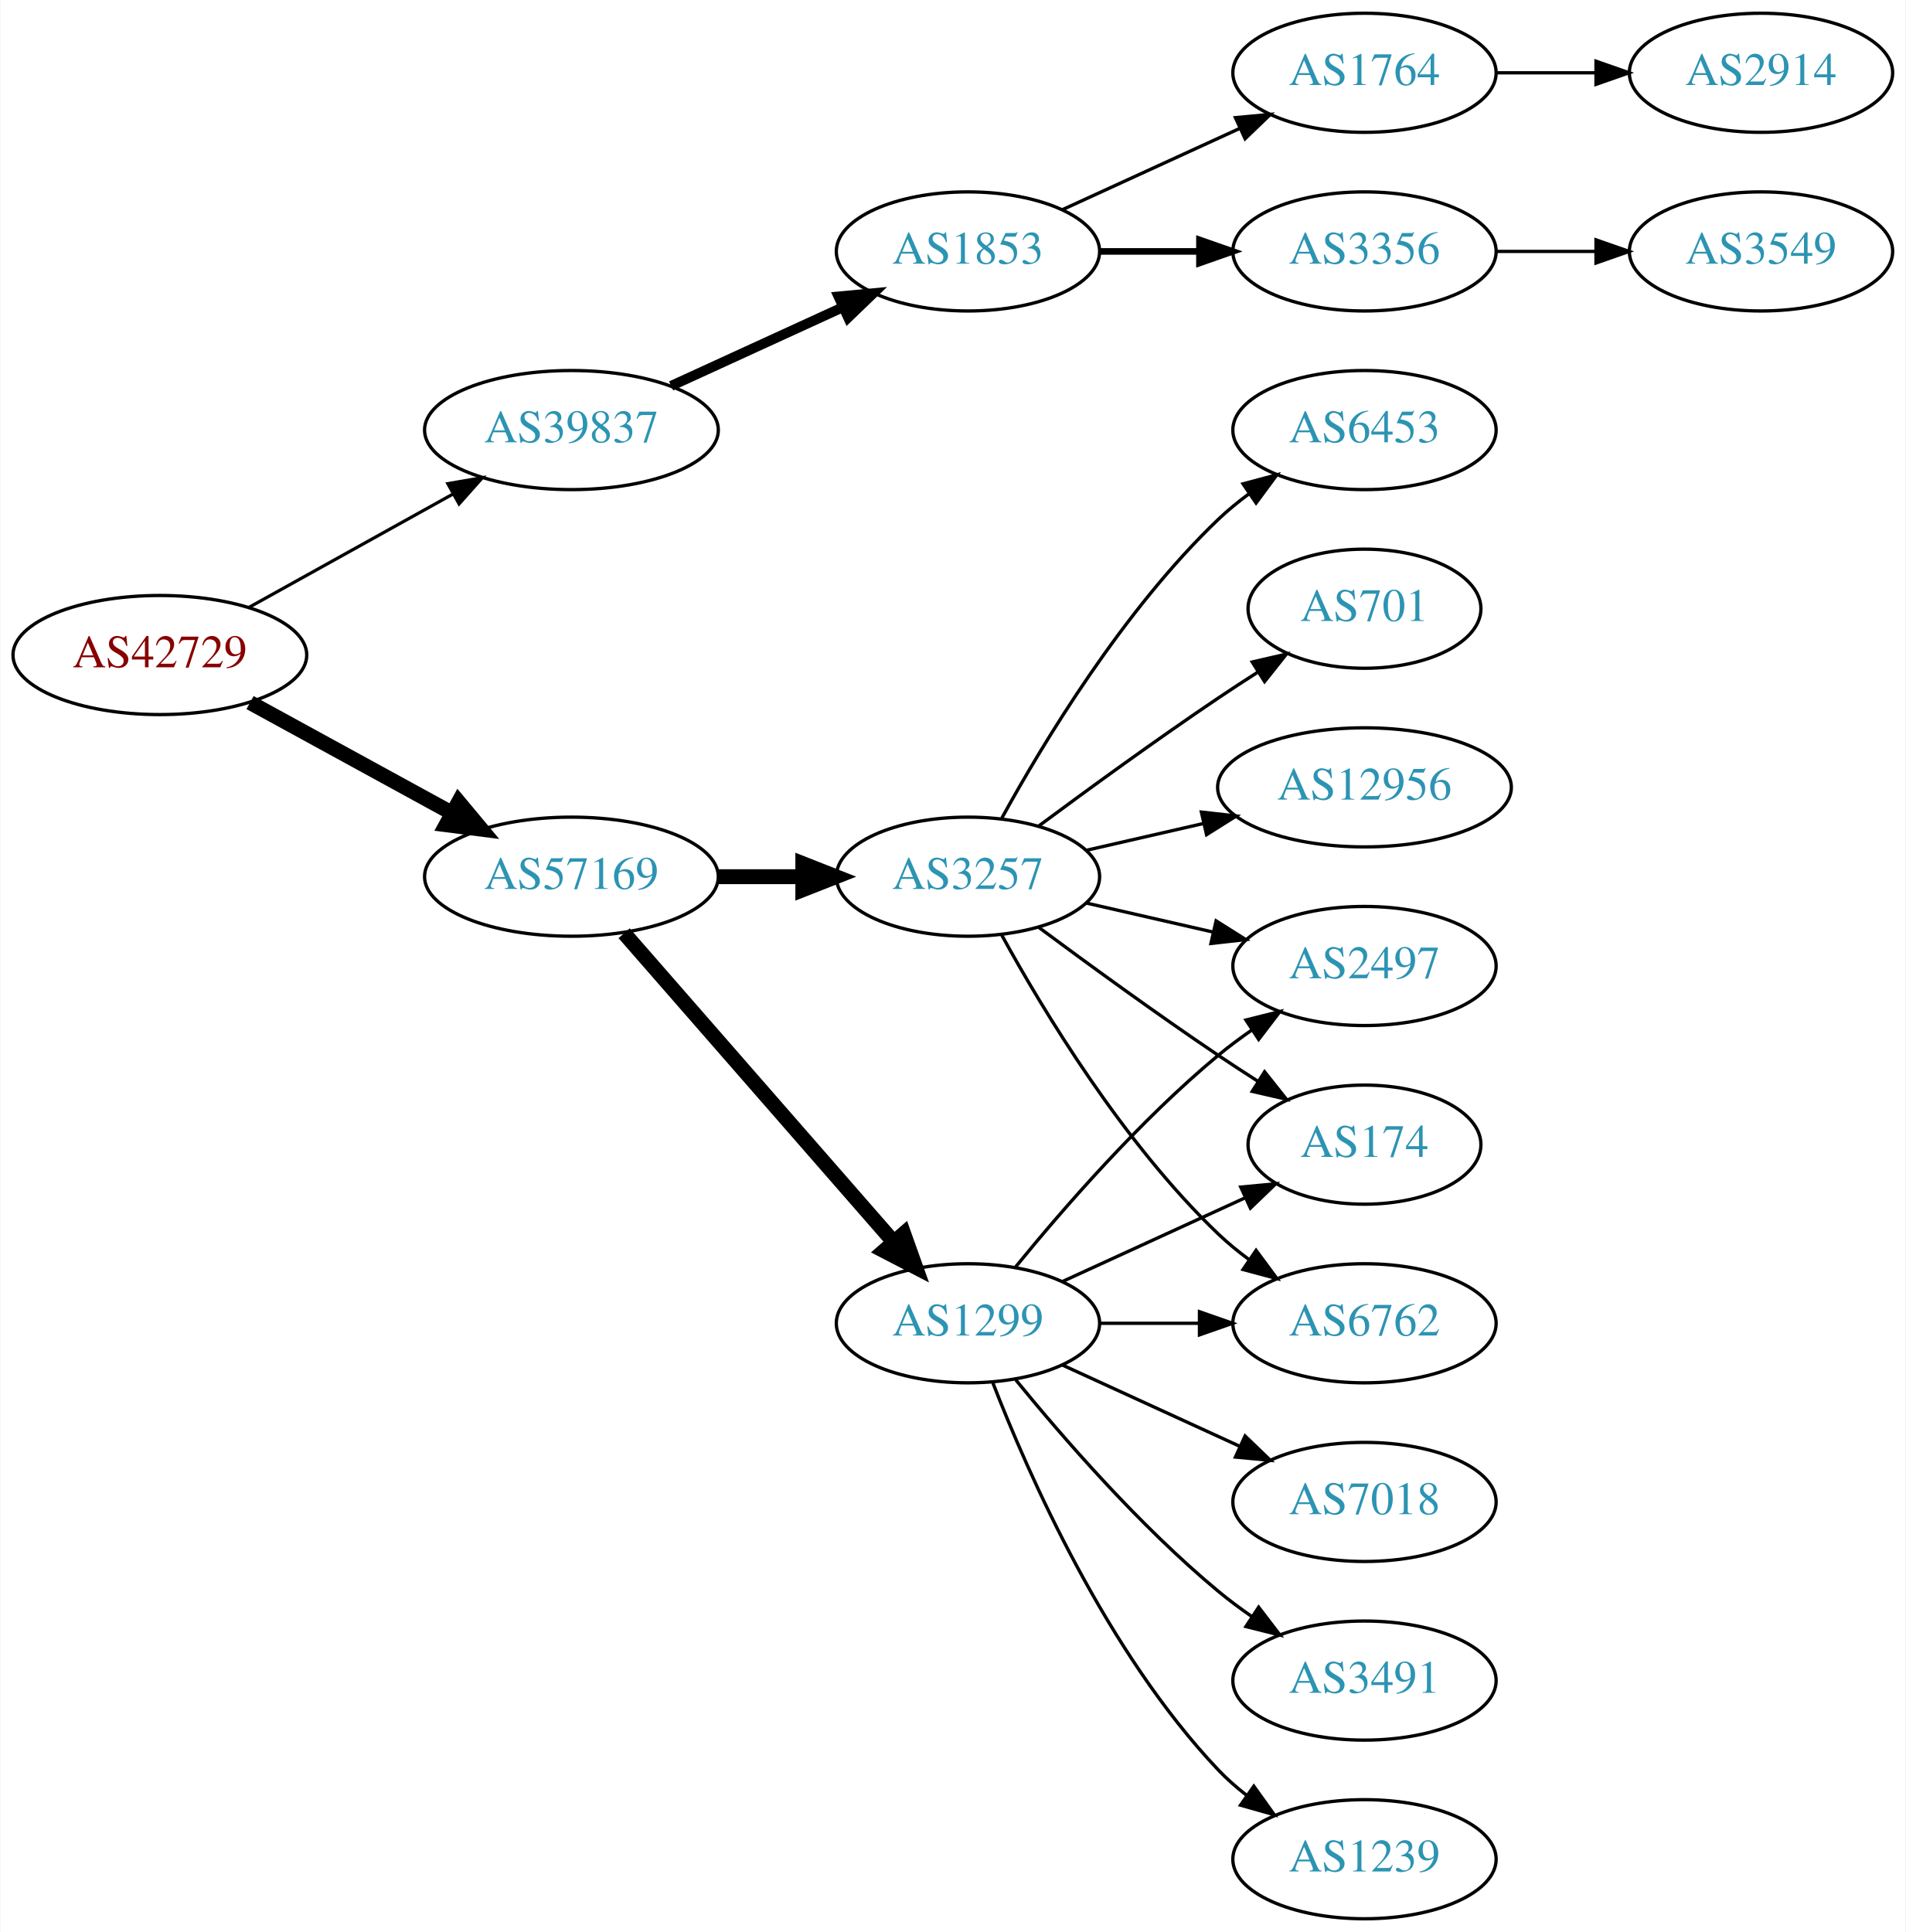
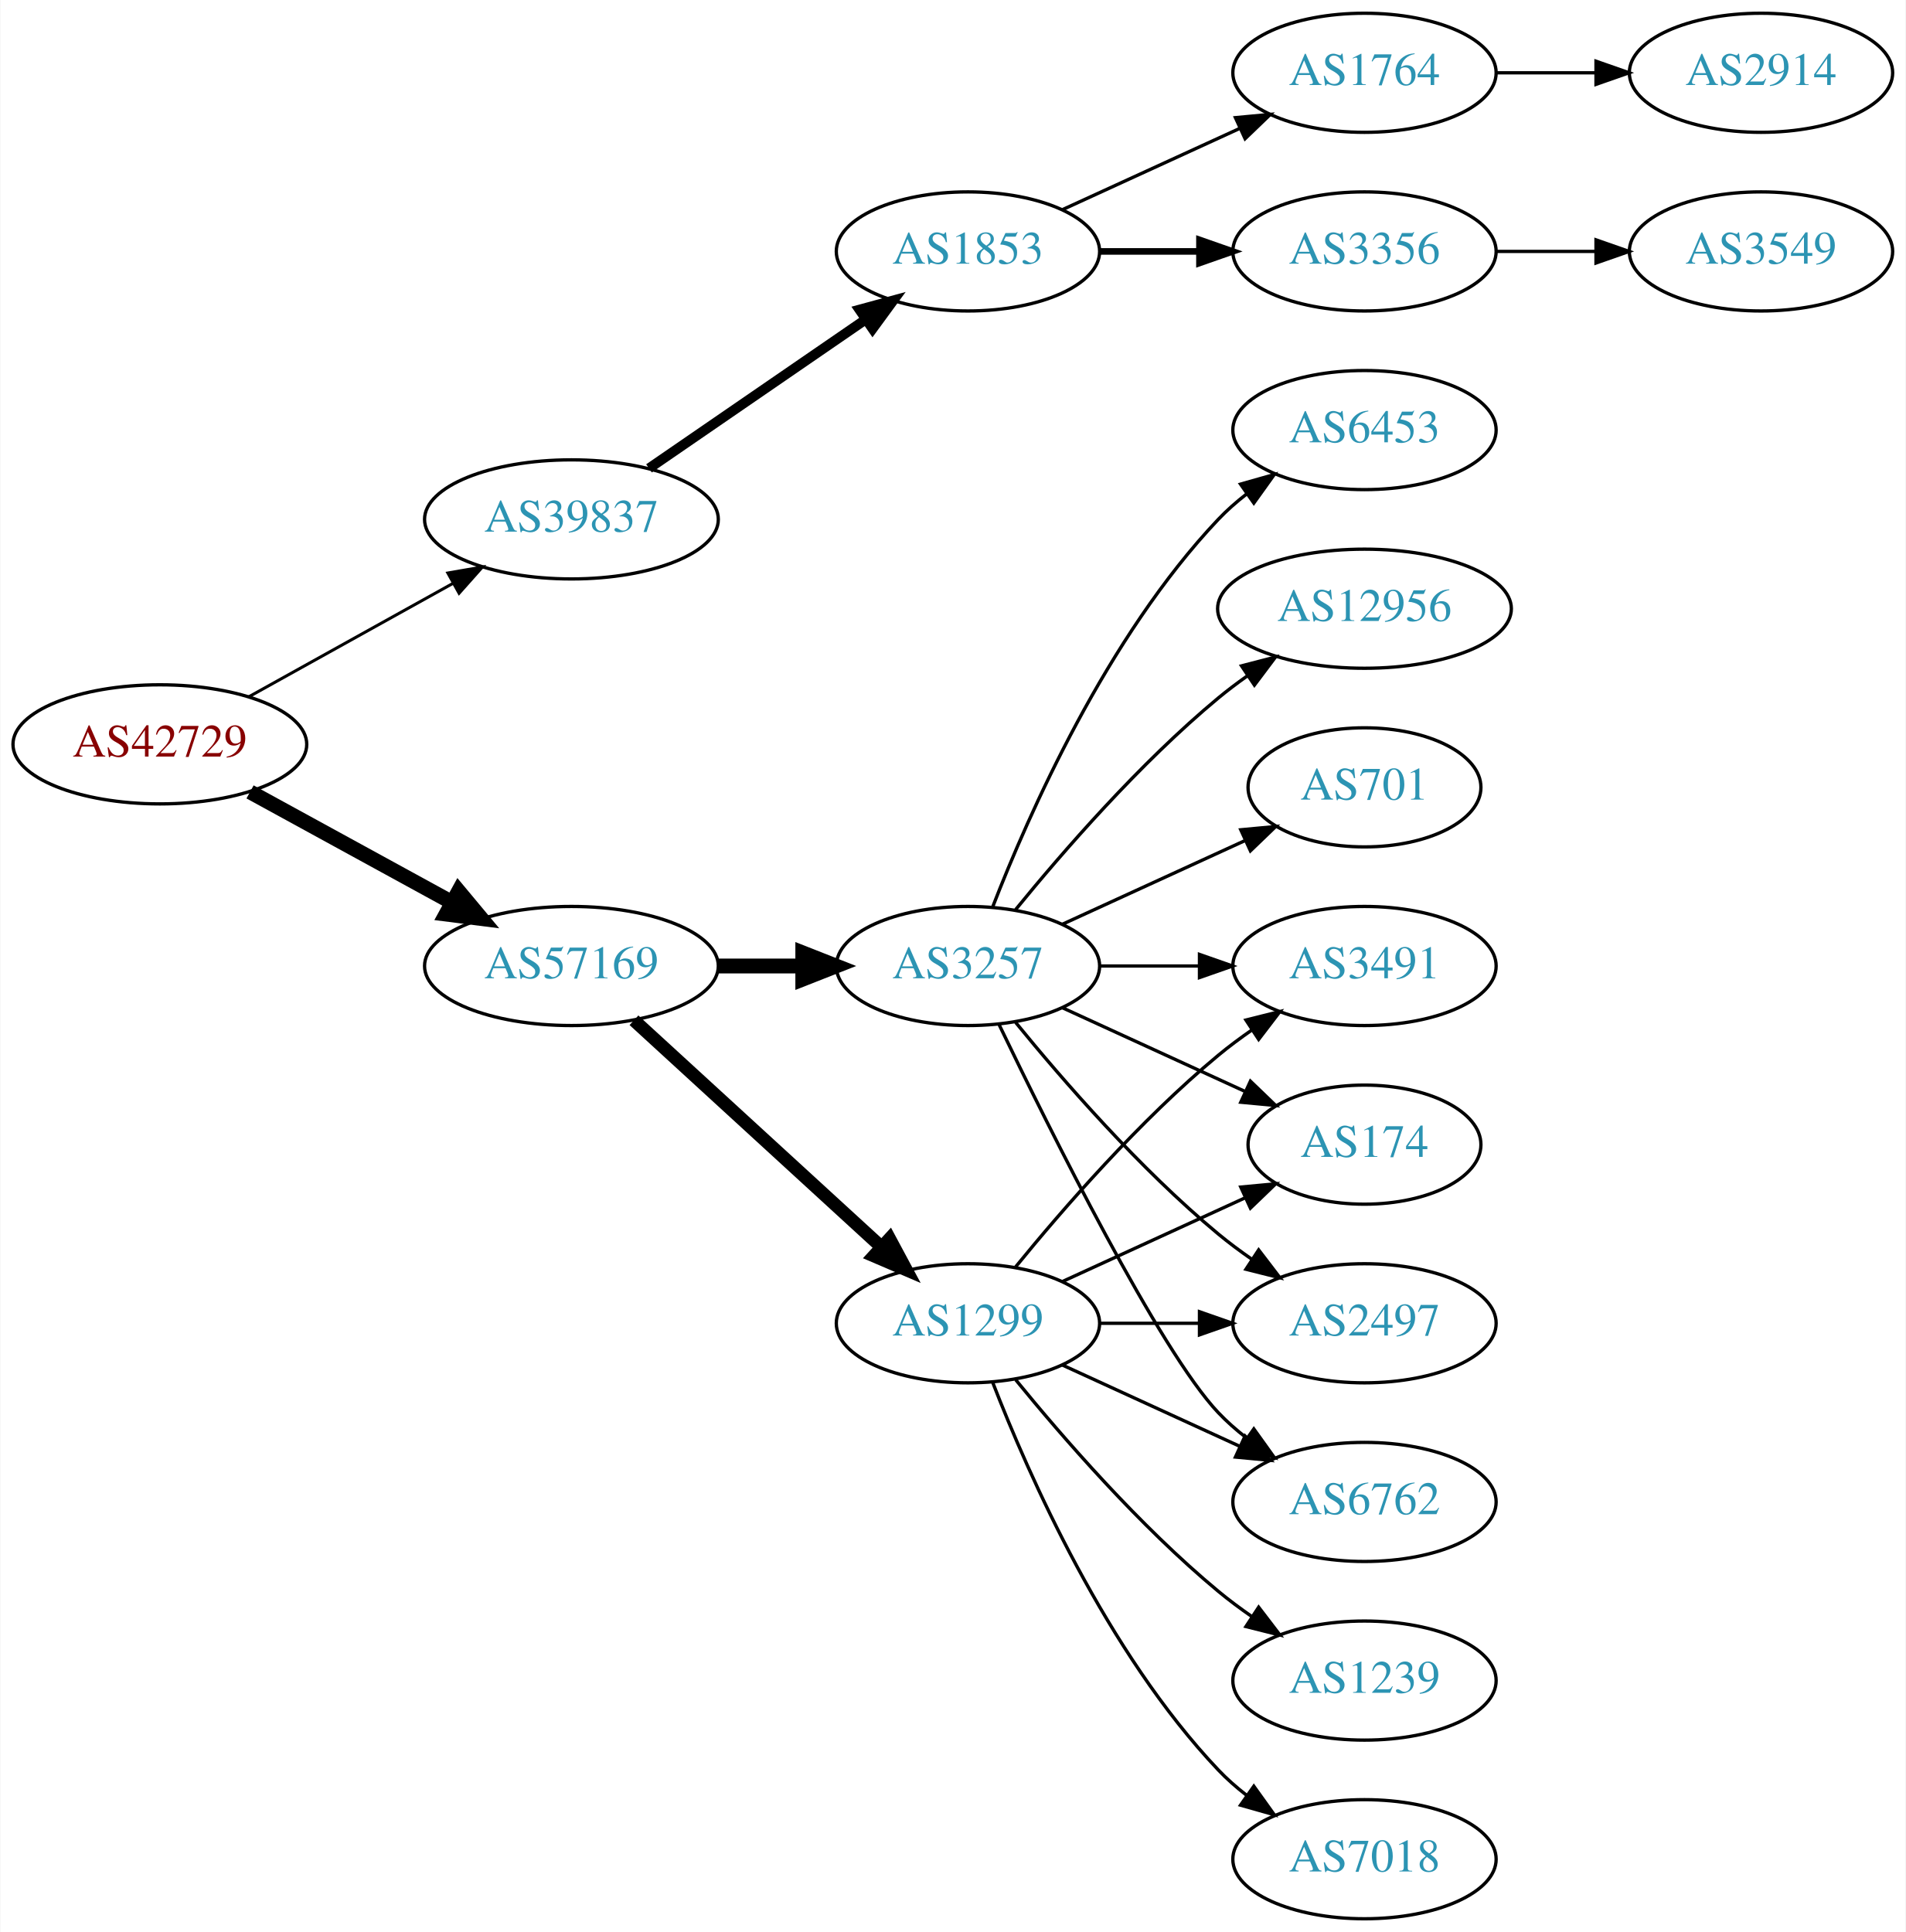
<svg xmlns="http://www.w3.org/2000/svg" xmlns:xlink="http://www.w3.org/1999/xlink" width="576pt" height="584pt" viewBox="0.00 0.00 575.76 584.00">
  <g id="graph0" class="graph" transform="scale(1 1) rotate(0) translate(4 580)">
    <polygon fill="white" stroke="none" points="-4,4 -4,-580 571.762,-580 571.762,4 -4,4" />
    <g id="node1" class="node">
      <g id="a_node1">
        <a xlink:href="/asn/42729" xlink:title="AS42729 ~ FFGRAZ-NET [AT]">
-           <ellipse fill="#ffffff" stroke="black" cx="44.196" cy="-382" rx="44.393" ry="18" />
-           <text text-anchor="middle" x="44.196" y="-378.3" font-family="Times,serif" font-size="14.00" fill="#880000">AS42729</text>
+           <ellipse fill="#ffffff" stroke="black" cx="44.196" cy="-355" rx="44.393" ry="18" />
+           <text text-anchor="middle" x="44.196" y="-351.3" font-family="Times,serif" font-size="14.00" fill="#880000">AS42729</text>
        </a>
      </g>
    </g>
    <g id="node2" class="node">
      <g id="a_node2">
        <a xlink:href="/asn/39837" xlink:title="AS39837 ~ MUR [AT]">
-           <ellipse fill="#ffffff" stroke="black" cx="168.588" cy="-450" rx="44.393" ry="18" />
-           <text text-anchor="middle" x="168.588" y="-446.3" font-family="Times,serif" font-size="14.00" fill="#2c94b3">AS39837</text>
+           <ellipse fill="#ffffff" stroke="black" cx="168.588" cy="-423" rx="44.393" ry="18" />
+           <text text-anchor="middle" x="168.588" y="-419.3" font-family="Times,serif" font-size="14.00" fill="#2c94b3">AS39837</text>
        </a>
      </g>
    </g>
    <g id="edge1" class="edge">
-       <path fill="none" stroke="black" stroke-width="0.964" d="M71.152,-396.421C89.083,-406.383 113.137,-419.747 132.735,-430.636" />
-       <polygon fill="black" stroke="black" stroke-width="0.964" points="131.228,-433.803 141.669,-435.6 134.628,-427.684 131.228,-433.803" />
+       <path fill="none" stroke="black" stroke-width="0.9" d="M71.152,-369.421C89.083,-379.383 113.137,-392.747 132.735,-403.636" />
+       <polygon fill="black" stroke="black" stroke-width="0.9" points="131.228,-406.803 141.669,-408.6 134.628,-400.684 131.228,-406.803" />
    </g>
    <g id="node3" class="node">
      <g id="a_node3">
        <a xlink:href="/asn/57169" xlink:title="AS57169 ~ EDIS GmbH [AT]">
-           <ellipse fill="#ffffff" stroke="black" cx="168.588" cy="-315" rx="44.393" ry="18" />
-           <text text-anchor="middle" x="168.588" y="-311.3" font-family="Times,serif" font-size="14.00" fill="#2c94b3">AS57169</text>
+           <ellipse fill="#ffffff" stroke="black" cx="168.588" cy="-288" rx="44.393" ry="18" />
+           <text text-anchor="middle" x="168.588" y="-284.3" font-family="Times,serif" font-size="14.00" fill="#2c94b3">AS57169</text>
        </a>
      </g>
    </g>
    <g id="edge2" class="edge">
-       <path fill="none" stroke="black" stroke-width="4.5" d="M71.452,-367.627C89.279,-357.868 113.056,-344.852 132.503,-334.207" />
-       <polygon fill="black" stroke="black" stroke-width="4.5" points="134.494,-337.605 141.375,-329.349 130.713,-330.697 134.494,-337.605" />
+       <path fill="none" stroke="black" stroke-width="4.5" d="M71.452,-340.627C89.279,-330.868 113.056,-317.852 132.503,-307.207" />
+       <polygon fill="black" stroke="black" stroke-width="4.5" points="134.494,-310.605 141.375,-302.349 130.713,-303.697 134.494,-310.605" />
    </g>
    <g id="node4" class="node">
      <g id="a_node4">
        <a xlink:href="/asn/1853" xlink:title="AS1853 ~ ACOnet Backbone [AT]">
          <ellipse fill="#ffffff" stroke="black" cx="288.431" cy="-504" rx="39.794" ry="18" />
          <text text-anchor="middle" x="288.431" y="-500.3" font-family="Times,serif" font-size="14.00" fill="#2c94b3">AS1853</text>
        </a>
      </g>
    </g>
    <g id="edge3" class="edge">
-       <path fill="none" stroke="black" stroke-width="3" d="M198.718,-463.348C214.329,-470.502 233.727,-479.391 250.399,-487.03" />
-       <polygon fill="black" stroke="black" stroke-width="3" points="249.302,-490.378 259.851,-491.362 252.218,-484.014 249.302,-490.378" />
+       <path fill="none" stroke="black" stroke-width="3" d="M192.031,-438.426C210.612,-451.198 237.173,-469.455 257.553,-483.463" />
+       <polygon fill="black" stroke="black" stroke-width="3" points="255.643,-486.398 265.867,-489.178 259.609,-480.629 255.643,-486.398" />
    </g>
    <g id="node9" class="node">
      <g id="a_node9">
+         <a xlink:href="/asn/3257" xlink:title="AS3257 ~ GTT [DE]">
+           <ellipse fill="#ffffff" stroke="black" cx="288.431" cy="-288" rx="39.794" ry="18" />
+           <text text-anchor="middle" x="288.431" y="-284.3" font-family="Times,serif" font-size="14.00" fill="#2c94b3">AS3257</text>
+         </a>
+       </g>
+     </g>
+     <g id="edge8" class="edge">
+       <path fill="none" stroke="black" stroke-width="4.5" d="M212.799,-288C221.112,-288 229.875,-288 238.357,-288" />
+       <polygon fill="black" stroke="black" stroke-width="4.5" points="238.516,-291.938 248.516,-288 238.516,-284.063 238.516,-291.938" />
+     </g>
+     <g id="node10" class="node">
+       <g id="a_node10">
        <a xlink:href="/asn/1299" xlink:title="AS1299 ~ Telia Carrier [EU]">
          <ellipse fill="#ffffff" stroke="black" cx="288.431" cy="-180" rx="39.794" ry="18" />
          <text text-anchor="middle" x="288.431" y="-176.3" font-family="Times,serif" font-size="14.00" fill="#2c94b3">AS1299</text>
        </a>
      </g>
    </g>
-     <g id="edge8" class="edge">
-       <path fill="none" stroke="black" stroke-width="4.5" d="M184.513,-297.902C205.056,-274.369 242.175,-231.845 265.771,-204.813" />
-       <polygon fill="black" stroke="black" stroke-width="4.5" points="269.017,-207.082 272.627,-196.959 263.085,-201.903 269.017,-207.082" />
-     </g>
-     <g id="node10" class="node">
-       <g id="a_node10">
-         <a xlink:href="/asn/3257" xlink:title="AS3257 ~ GTT [DE]">
-           <ellipse fill="#ffffff" stroke="black" cx="288.431" cy="-315" rx="39.794" ry="18" />
-           <text text-anchor="middle" x="288.431" y="-311.3" font-family="Times,serif" font-size="14.00" fill="#2c94b3">AS3257</text>
-         </a>
-       </g>
-     </g>
    <g id="edge9" class="edge">
-       <path fill="none" stroke="black" stroke-width="4.5" d="M212.799,-315C221.112,-315 229.875,-315 238.357,-315" />
-       <polygon fill="black" stroke="black" stroke-width="4.5" points="238.516,-318.938 248.516,-315 238.516,-311.063 238.516,-318.938" />
+       <path fill="none" stroke="black" stroke-width="3.938" d="M187.486,-271.597C207.414,-253.333 239.772,-223.678 262.249,-203.079" />
+       <polygon fill="black" stroke="black" stroke-width="3.938" points="264.743,-205.54 269.751,-196.203 260.014,-200.38 264.743,-205.54" />
    </g>
    <g id="node5" class="node">
      <g id="a_node5">
        <a xlink:href="/asn/3356" xlink:title="AS3356 ~ Level 3 Parent, LLC [US]">
          <ellipse fill="#ffffff" stroke="black" cx="408.273" cy="-504" rx="39.794" ry="18" />
          <text text-anchor="middle" x="408.273" y="-500.3" font-family="Times,serif" font-size="14.00" fill="#2c94b3">AS3356</text>
        </a>
      </g>
    </g>
    <g id="edge4" class="edge">
      <path fill="none" stroke="black" stroke-width="2" d="M328.343,-504C337.897,-504 348.246,-504 358.209,-504" />
      <polygon fill="black" stroke="black" stroke-width="2" points="358.402,-507.5 368.402,-504 358.402,-500.5 358.402,-507.5" />
    </g>
    <g id="node6" class="node">
      <g id="a_node6">
        <a xlink:href="/asn/1764" xlink:title="AS1764 ~ NEXTLAYER-AS [AT]">
          <ellipse fill="#ffffff" stroke="black" cx="408.273" cy="-558" rx="39.794" ry="18" />
          <text text-anchor="middle" x="408.273" y="-554.3" font-family="Times,serif" font-size="14.00" fill="#2c94b3">AS1764</text>
        </a>
      </g>
    </g>
    <g id="edge5" class="edge">
      <path fill="none" stroke="black" d="M317.06,-516.661C333.017,-523.973 353.287,-533.261 370.57,-541.181" />
      <polygon fill="black" stroke="black" points="369.269,-544.435 379.818,-545.419 372.185,-538.071 369.269,-544.435" />
    </g>
-     <g id="node8" class="node">
-       <g id="a_node8">
+     <g id="node7" class="node">
+       <g id="a_node7">
        <a xlink:href="/asn/3549" xlink:title="AS3549 ~ Level 3 Parent, LLC [US]">
          <ellipse fill="#ffffff" stroke="black" cx="528.116" cy="-504" rx="39.794" ry="18" />
          <text text-anchor="middle" x="528.116" y="-500.3" font-family="Times,serif" font-size="14.00" fill="#2c94b3">AS3549</text>
        </a>
      </g>
    </g>
-     <g id="edge7" class="edge">
+     <g id="edge6" class="edge">
      <path fill="none" stroke="black" d="M448.186,-504C457.739,-504 468.089,-504 478.052,-504" />
      <polygon fill="black" stroke="black" points="478.244,-507.5 488.244,-504 478.244,-500.5 478.244,-507.5" />
    </g>
-     <g id="node7" class="node">
-       <g id="a_node7">
+     <g id="node8" class="node">
+       <g id="a_node8">
        <a xlink:href="/asn/2914" xlink:title="AS2914 ~ NTT America, Inc. [US]">
          <ellipse fill="#ffffff" stroke="black" cx="528.116" cy="-558" rx="39.794" ry="18" />
          <text text-anchor="middle" x="528.116" y="-554.3" font-family="Times,serif" font-size="14.00" fill="#2c94b3">AS2914</text>
        </a>
      </g>
    </g>
-     <g id="edge6" class="edge">
+     <g id="edge7" class="edge">
      <path fill="none" stroke="black" d="M448.186,-558C457.739,-558 468.089,-558 478.052,-558" />
      <polygon fill="black" stroke="black" points="478.244,-561.5 488.244,-558 478.244,-554.5 478.244,-561.5" />
    </g>
    <g id="node11" class="node">
      <g id="a_node11">
-         <a xlink:href="/asn/7018" xlink:title="AS7018 ~ AT&amp;T Services, Inc. [US]">
+         <a xlink:href="/asn/6762" xlink:title="AS6762 ~ TELECOM ITALIA SPARKLE S.p.A. [IT]">
          <ellipse fill="#ffffff" stroke="black" cx="408.273" cy="-126" rx="39.794" ry="18" />
-           <text text-anchor="middle" x="408.273" y="-122.3" font-family="Times,serif" font-size="14.00" fill="#2c94b3">AS7018</text>
+           <text text-anchor="middle" x="408.273" y="-122.3" font-family="Times,serif" font-size="14.00" fill="#2c94b3">AS6762</text>
        </a>
      </g>
    </g>
    <g id="edge10" class="edge">
-       <path fill="none" stroke="black" d="M317.06,-167.339C333.017,-160.027 353.287,-150.739 370.57,-142.819" />
-       <polygon fill="black" stroke="black" points="372.185,-145.929 379.818,-138.581 369.269,-139.565 372.185,-145.929" />
+       <path fill="none" stroke="black" d="M297.778,-270.405C313.245,-238.268 346.39,-171.66 364.077,-153 366.663,-150.272 369.581,-147.706 372.649,-145.323" />
+       <polygon fill="black" stroke="black" points="374.827,-148.07 380.997,-139.457 370.803,-142.342 374.827,-148.07" />
    </g>
    <g id="node12" class="node">
      <g id="a_node12">
-         <a xlink:href="/asn/2497" xlink:title="AS2497 ~ Internet Initiative Japan Inc. [JP]">
+         <a xlink:href="/asn/3491" xlink:title="AS3491 ~ PCCW Global, Inc. [US]">
          <ellipse fill="#ffffff" stroke="black" cx="408.273" cy="-288" rx="39.794" ry="18" />
-           <text text-anchor="middle" x="408.273" y="-284.3" font-family="Times,serif" font-size="14.00" fill="#2c94b3">AS2497</text>
+           <text text-anchor="middle" x="408.273" y="-284.3" font-family="Times,serif" font-size="14.00" fill="#2c94b3">AS3491</text>
        </a>
      </g>
    </g>
    <g id="edge11" class="edge">
-       <path fill="none" stroke="black" d="M302.85,-197.065C316.964,-214.375 340.379,-241.345 364.077,-261 367.294,-263.668 370.794,-266.27 374.365,-268.741" />
-       <polygon fill="black" stroke="black" points="372.442,-271.666 382.721,-274.236 376.288,-265.817 372.442,-271.666" />
+       <path fill="none" stroke="black" d="M328.343,-288C337.897,-288 348.246,-288 358.209,-288" />
+       <polygon fill="black" stroke="black" points="358.402,-291.5 368.402,-288 358.402,-284.5 358.402,-291.5" />
    </g>
    <g id="node13" class="node">
      <g id="a_node13">
-         <a xlink:href="/asn/3491" xlink:title="AS3491 ~ PCCW Global, Inc. [US]">
-           <ellipse fill="#ffffff" stroke="black" cx="408.273" cy="-72" rx="39.794" ry="18" />
-           <text text-anchor="middle" x="408.273" y="-68.3" font-family="Times,serif" font-size="14.00" fill="#2c94b3">AS3491</text>
+         <a xlink:href="/asn/6453" xlink:title="AS6453 ~ TATA COMMUNICATIONS (AMERICA) INC [US]">
+           <ellipse fill="#ffffff" stroke="black" cx="408.273" cy="-450" rx="39.794" ry="18" />
+           <text text-anchor="middle" x="408.273" y="-446.3" font-family="Times,serif" font-size="14.00" fill="#2c94b3">AS6453</text>
        </a>
      </g>
    </g>
    <g id="edge12" class="edge">
-       <path fill="none" stroke="black" d="M302.85,-162.935C316.964,-145.625 340.379,-118.655 364.077,-99 367.294,-96.332 370.794,-93.73 374.365,-91.259" />
-       <polygon fill="black" stroke="black" points="376.288,-94.183 382.721,-85.764 372.442,-88.334 376.288,-94.183" />
+       <path fill="none" stroke="black" d="M295.954,-305.994C306.704,-333.728 330.362,-387.429 364.077,-423 366.663,-425.728 369.581,-428.294 372.649,-430.677" />
+       <polygon fill="black" stroke="black" points="370.803,-433.658 380.997,-436.543 374.827,-427.93 370.803,-433.658" />
    </g>
    <g id="node14" class="node">
      <g id="a_node14">
+         <a xlink:href="/asn/12956" xlink:title="AS12956 ~ TELXIUS [ES]">
+           <ellipse fill="#ffffff" stroke="black" cx="408.273" cy="-396" rx="44.393" ry="18" />
+           <text text-anchor="middle" x="408.273" y="-392.3" font-family="Times,serif" font-size="14.00" fill="#2c94b3">AS12956</text>
+         </a>
+       </g>
+     </g>
+     <g id="edge13" class="edge">
+       <path fill="none" stroke="black" d="M302.85,-305.065C316.964,-322.375 340.379,-349.345 364.077,-369 366.815,-371.271 369.759,-373.494 372.776,-375.63" />
+       <polygon fill="black" stroke="black" points="371.108,-378.725 381.365,-381.379 375.002,-372.908 371.108,-378.725" />
+     </g>
+     <g id="node15" class="node">
+       <g id="a_node15">
        <a xlink:href="/asn/174" xlink:title="AS174 ~ Cogent Communications [US]">
          <ellipse fill="#ffffff" stroke="black" cx="408.273" cy="-234" rx="35.194" ry="18" />
          <text text-anchor="middle" x="408.273" y="-230.3" font-family="Times,serif" font-size="14.00" fill="#2c94b3">AS174</text>
        </a>
      </g>
    </g>
-     <g id="edge13" class="edge">
+     <g id="edge14" class="edge">
+       <path fill="none" stroke="black" d="M317.06,-275.339C333.476,-267.817 354.457,-258.202 372.054,-250.139" />
+       <polygon fill="black" stroke="black" points="373.799,-253.189 381.432,-245.842 370.883,-246.826 373.799,-253.189" />
+     </g>
+     <g id="node16" class="node">
+       <g id="a_node16">
+         <a xlink:href="/asn/2497" xlink:title="AS2497 ~ Internet Initiative Japan Inc. [JP]">
+           <ellipse fill="#ffffff" stroke="black" cx="408.273" cy="-180" rx="39.794" ry="18" />
+           <text text-anchor="middle" x="408.273" y="-176.3" font-family="Times,serif" font-size="14.00" fill="#2c94b3">AS2497</text>
+         </a>
+       </g>
+     </g>
+     <g id="edge15" class="edge">
+       <path fill="none" stroke="black" d="M302.85,-270.935C316.964,-253.625 340.379,-226.655 364.077,-207 367.294,-204.332 370.794,-201.73 374.365,-199.259" />
+       <polygon fill="black" stroke="black" points="376.288,-202.183 382.721,-193.764 372.442,-196.334 376.288,-202.183" />
+     </g>
+     <g id="node17" class="node">
+       <g id="a_node17">
+         <a xlink:href="/asn/701" xlink:title="AS701 ~ UUNET [US]">
+           <ellipse fill="#ffffff" stroke="black" cx="408.273" cy="-342" rx="35.194" ry="18" />
+           <text text-anchor="middle" x="408.273" y="-338.3" font-family="Times,serif" font-size="14.00" fill="#2c94b3">AS701</text>
+         </a>
+       </g>
+     </g>
+     <g id="edge16" class="edge">
+       <path fill="none" stroke="black" d="M317.06,-300.661C333.476,-308.183 354.457,-317.798 372.054,-325.861" />
+       <polygon fill="black" stroke="black" points="370.883,-329.174 381.432,-330.158 373.799,-322.811 370.883,-329.174" />
+     </g>
+     <g id="edge20" class="edge">
+       <path fill="none" stroke="black" d="M317.06,-167.339C333.017,-160.027 353.287,-150.739 370.57,-142.819" />
+       <polygon fill="black" stroke="black" points="372.185,-145.929 379.818,-138.581 369.269,-139.565 372.185,-145.929" />
+     </g>
+     <g id="edge18" class="edge">
+       <path fill="none" stroke="black" d="M302.85,-197.065C316.964,-214.375 340.379,-241.345 364.077,-261 367.294,-263.668 370.794,-266.27 374.365,-268.741" />
+       <polygon fill="black" stroke="black" points="372.442,-271.666 382.721,-274.236 376.288,-265.817 372.442,-271.666" />
+     </g>
+     <g id="edge21" class="edge">
      <path fill="none" stroke="black" d="M317.06,-192.661C333.476,-200.183 354.457,-209.798 372.054,-217.861" />
      <polygon fill="black" stroke="black" points="370.883,-221.174 381.432,-222.158 373.799,-214.811 370.883,-221.174" />
    </g>
-     <g id="node15" class="node">
-       <g id="a_node15">
-         <a xlink:href="/asn/1239" xlink:title="AS1239 ~ Sprint [US]">
+     <g id="edge17" class="edge">
+       <path fill="none" stroke="black" d="M328.343,-180C337.897,-180 348.246,-180 358.209,-180" />
+       <polygon fill="black" stroke="black" points="358.402,-183.5 368.402,-180 358.402,-176.5 358.402,-183.5" />
+     </g>
+     <g id="node18" class="node">
+       <g id="a_node18">
+         <a xlink:href="/asn/7018" xlink:title="AS7018 ~ AT&amp;T Services, Inc. [US]">
          <ellipse fill="#ffffff" stroke="black" cx="408.273" cy="-18" rx="39.794" ry="18" />
-           <text text-anchor="middle" x="408.273" y="-14.3" font-family="Times,serif" font-size="14.00" fill="#2c94b3">AS1239</text>
-         </a>
-       </g>
-     </g>
-     <g id="edge14" class="edge">
+           <text text-anchor="middle" x="408.273" y="-14.3" font-family="Times,serif" font-size="14.00" fill="#2c94b3">AS7018</text>
+         </a>
+       </g>
+     </g>
+     <g id="edge19" class="edge">
      <path fill="none" stroke="black" d="M295.954,-162.006C306.704,-134.272 330.362,-80.571 364.077,-45 366.663,-42.272 369.581,-39.706 372.649,-37.323" />
      <polygon fill="black" stroke="black" points="374.827,-40.069 380.997,-31.457 370.803,-34.342 374.827,-40.069" />
    </g>
-     <g id="node16" class="node">
-       <g id="a_node16">
-         <a xlink:href="/asn/6762" xlink:title="AS6762 ~ TELECOM ITALIA SPARKLE S.p.A. [IT]">
-           <ellipse fill="#ffffff" stroke="black" cx="408.273" cy="-180" rx="39.794" ry="18" />
-           <text text-anchor="middle" x="408.273" y="-176.3" font-family="Times,serif" font-size="14.00" fill="#2c94b3">AS6762</text>
-         </a>
-       </g>
-     </g>
-     <g id="edge15" class="edge">
-       <path fill="none" stroke="black" d="M328.343,-180C337.897,-180 348.246,-180 358.209,-180" />
-       <polygon fill="black" stroke="black" points="358.402,-183.5 368.402,-180 358.402,-176.5 358.402,-183.5" />
-     </g>
-     <g id="edge21" class="edge">
-       <path fill="none" stroke="black" d="M324.15,-307.045C336.15,-304.296 349.771,-301.175 362.463,-298.267" />
-       <polygon fill="black" stroke="black" points="363.429,-301.636 372.395,-295.991 361.866,-294.813 363.429,-301.636" />
-     </g>
-     <g id="edge20" class="edge">
-       <path fill="none" stroke="black" d="M309.761,-299.723C324.623,-288.696 345.368,-273.593 364.077,-261 367.895,-258.431 371.945,-255.79 375.975,-253.214" />
-       <polygon fill="black" stroke="black" points="378.079,-256.025 384.669,-247.729 374.344,-250.105 378.079,-256.025" />
-     </g>
-     <g id="edge16" class="edge">
-       <path fill="none" stroke="black" d="M298.672,-297.287C311.218,-274.439 335.394,-234.389 364.077,-207 366.946,-204.261 370.134,-201.653 373.443,-199.215" />
-       <polygon fill="black" stroke="black" points="375.507,-202.044 381.803,-193.523 371.567,-196.258 375.507,-202.044" />
-     </g>
-     <g id="node17" class="node">
-       <g id="a_node17">
-         <a xlink:href="/asn/6453" xlink:title="AS6453 ~ TATA COMMUNICATIONS (AMERICA) INC [US]">
-           <ellipse fill="#ffffff" stroke="black" cx="408.273" cy="-450" rx="39.794" ry="18" />
-           <text text-anchor="middle" x="408.273" y="-446.3" font-family="Times,serif" font-size="14.00" fill="#2c94b3">AS6453</text>
-         </a>
-       </g>
-     </g>
-     <g id="edge17" class="edge">
-       <path fill="none" stroke="black" d="M298.672,-332.713C311.218,-355.561 335.394,-395.611 364.077,-423 366.946,-425.739 370.134,-428.347 373.443,-430.785" />
-       <polygon fill="black" stroke="black" points="371.567,-433.742 381.803,-436.477 375.507,-427.956 371.567,-433.742" />
-     </g>
-     <g id="node18" class="node">
-       <g id="a_node18">
-         <a xlink:href="/asn/701" xlink:title="AS701 ~ UUNET [US]">
-           <ellipse fill="#ffffff" stroke="black" cx="408.273" cy="-396" rx="35.194" ry="18" />
-           <text text-anchor="middle" x="408.273" y="-392.3" font-family="Times,serif" font-size="14.00" fill="#2c94b3">AS701</text>
-         </a>
-       </g>
-     </g>
-     <g id="edge18" class="edge">
-       <path fill="none" stroke="black" d="M309.761,-330.277C324.623,-341.304 345.368,-356.407 364.077,-369 367.895,-371.569 371.945,-374.21 375.975,-376.786" />
-       <polygon fill="black" stroke="black" points="374.344,-379.895 384.669,-382.271 378.079,-373.975 374.344,-379.895" />
-     </g>
    <g id="node19" class="node">
      <g id="a_node19">
-         <a xlink:href="/asn/12956" xlink:title="AS12956 ~ TELXIUS [ES]">
-           <ellipse fill="#ffffff" stroke="black" cx="408.273" cy="-342" rx="44.393" ry="18" />
-           <text text-anchor="middle" x="408.273" y="-338.3" font-family="Times,serif" font-size="14.00" fill="#2c94b3">AS12956</text>
-         </a>
-       </g>
-     </g>
-     <g id="edge19" class="edge">
-       <path fill="none" stroke="black" d="M324.15,-322.955C335.289,-325.507 347.824,-328.379 359.717,-331.104" />
-       <polygon fill="black" stroke="black" points="358.982,-334.526 369.511,-333.348 360.545,-327.703 358.982,-334.526" />
+         <a xlink:href="/asn/1239" xlink:title="AS1239 ~ Sprint [US]">
+           <ellipse fill="#ffffff" stroke="black" cx="408.273" cy="-72" rx="39.794" ry="18" />
+           <text text-anchor="middle" x="408.273" y="-68.3" font-family="Times,serif" font-size="14.00" fill="#2c94b3">AS1239</text>
+         </a>
+       </g>
+     </g>
+     <g id="edge22" class="edge">
+       <path fill="none" stroke="black" d="M302.85,-162.935C316.964,-145.625 340.379,-118.655 364.077,-99 367.294,-96.332 370.794,-93.73 374.365,-91.259" />
+       <polygon fill="black" stroke="black" points="376.288,-94.183 382.721,-85.764 372.442,-88.334 376.288,-94.183" />
    </g>
  </g>
</svg>
